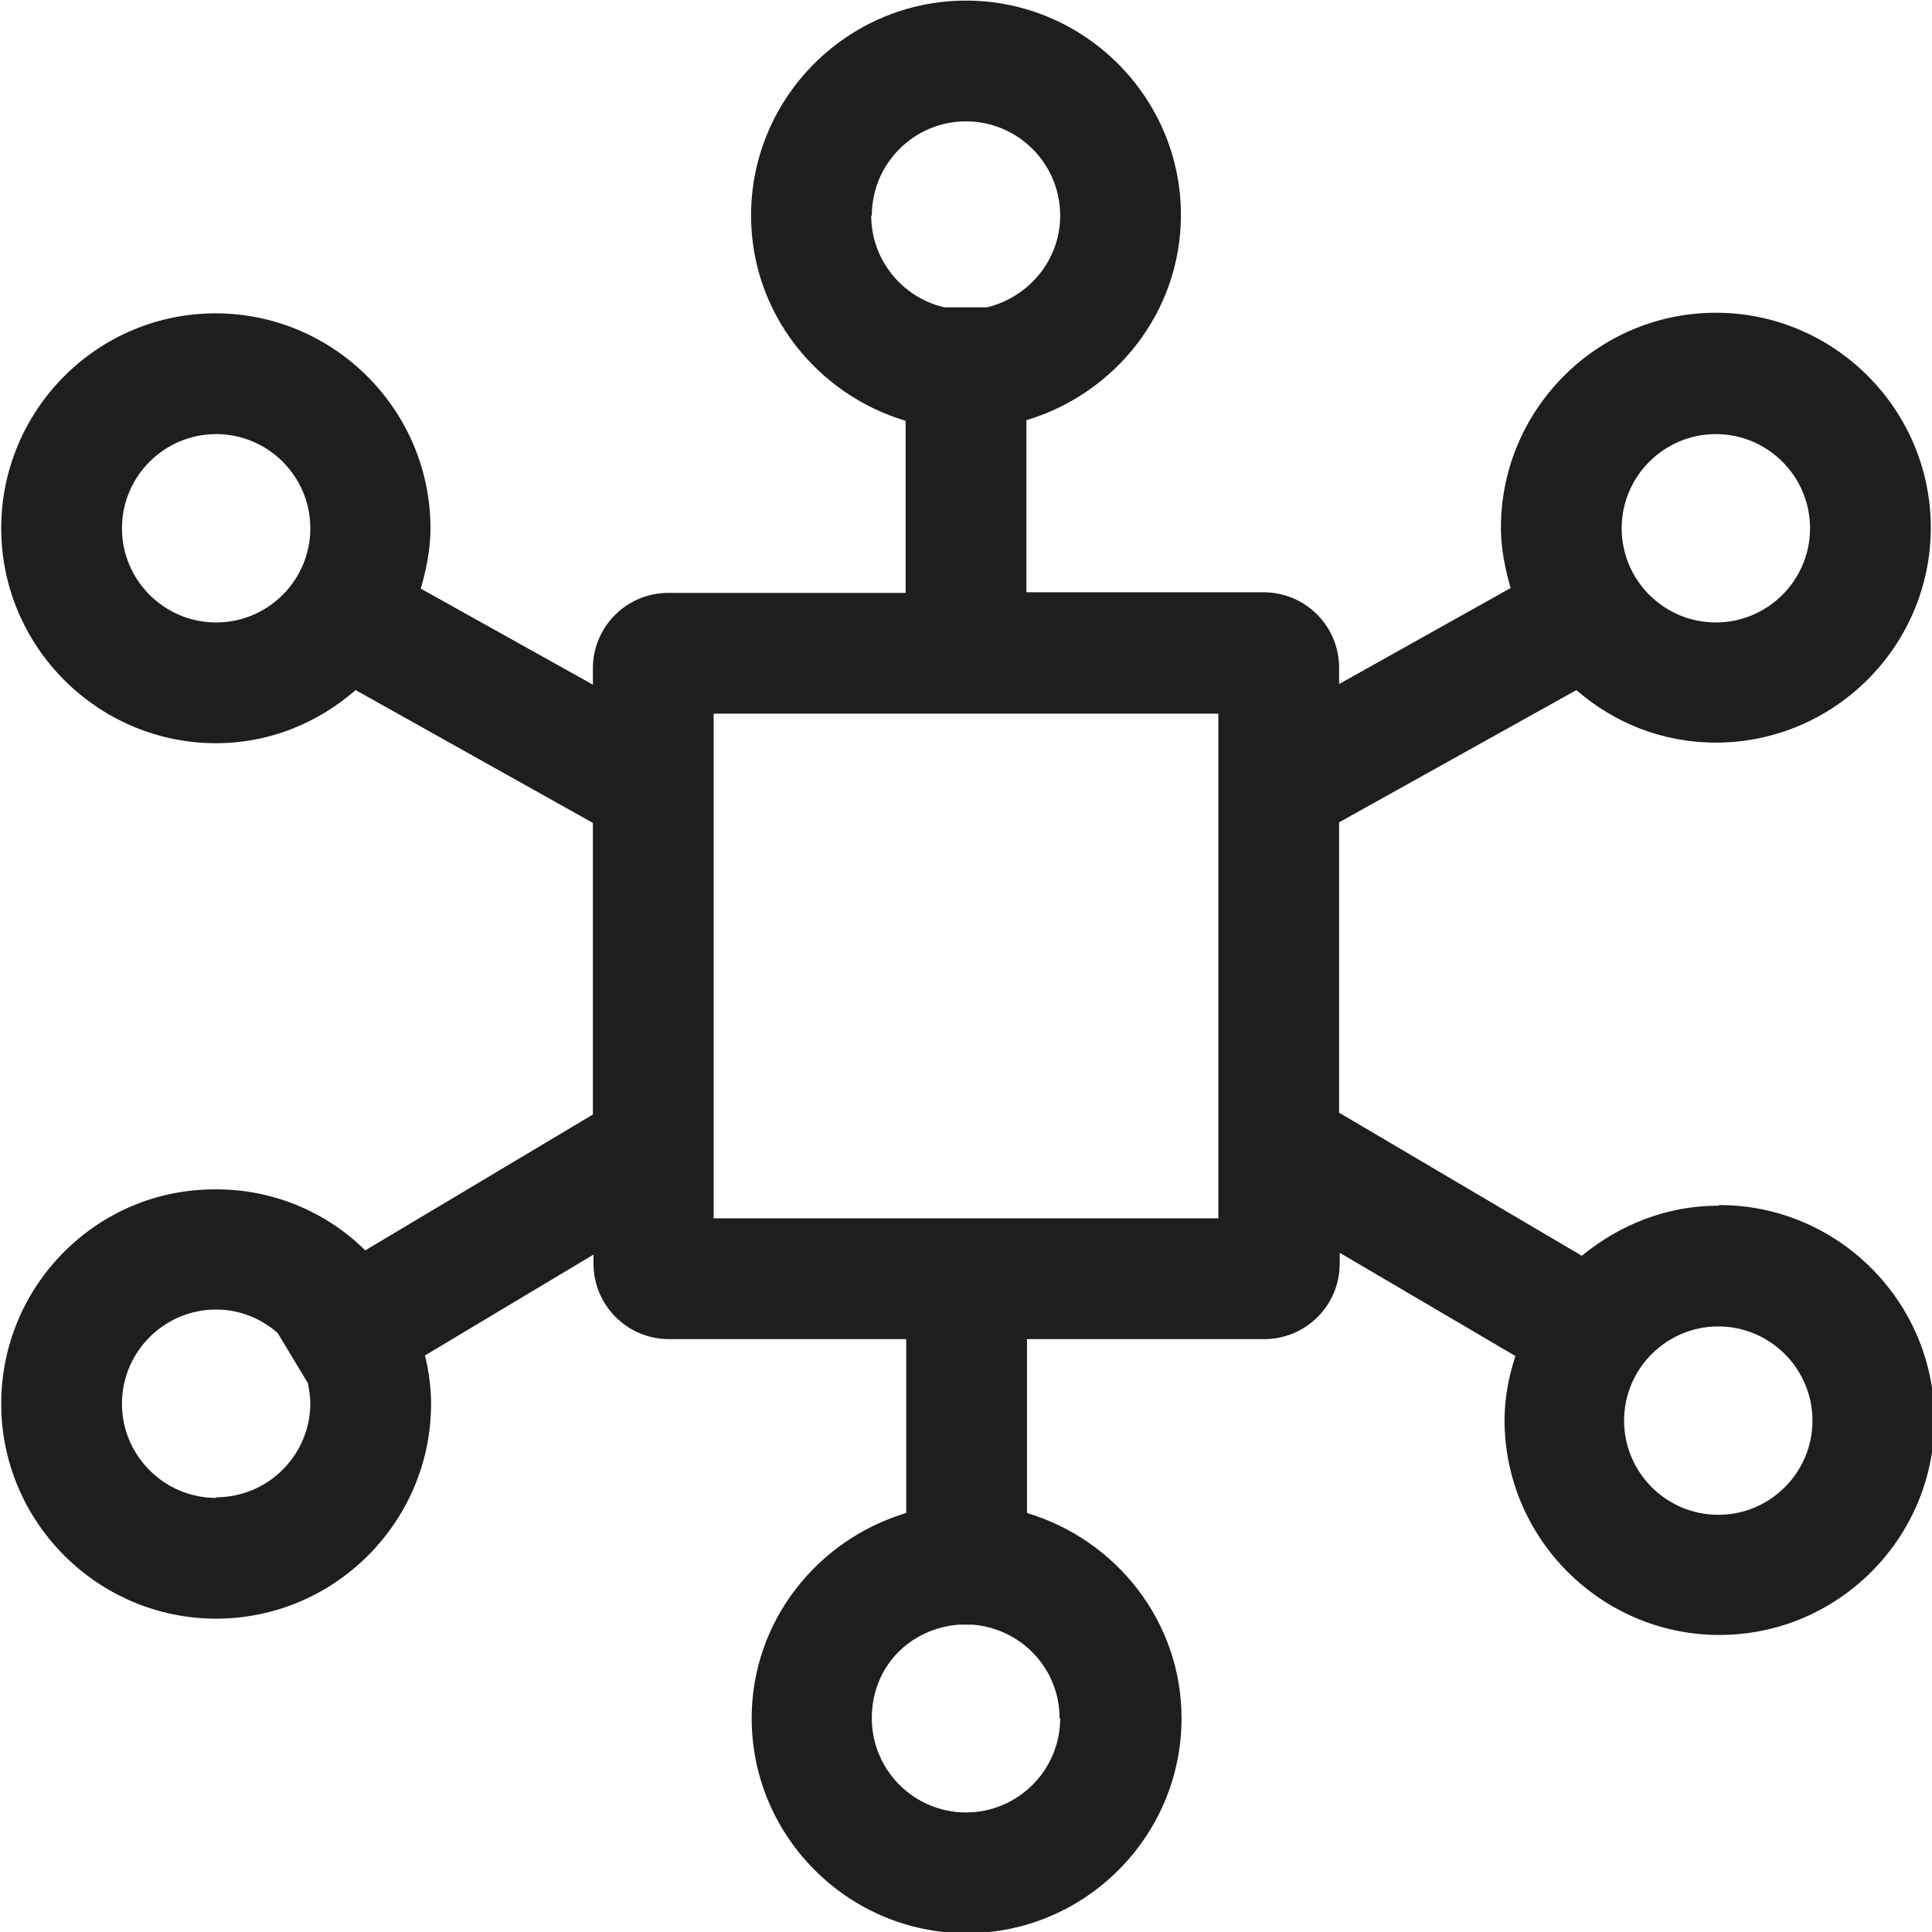
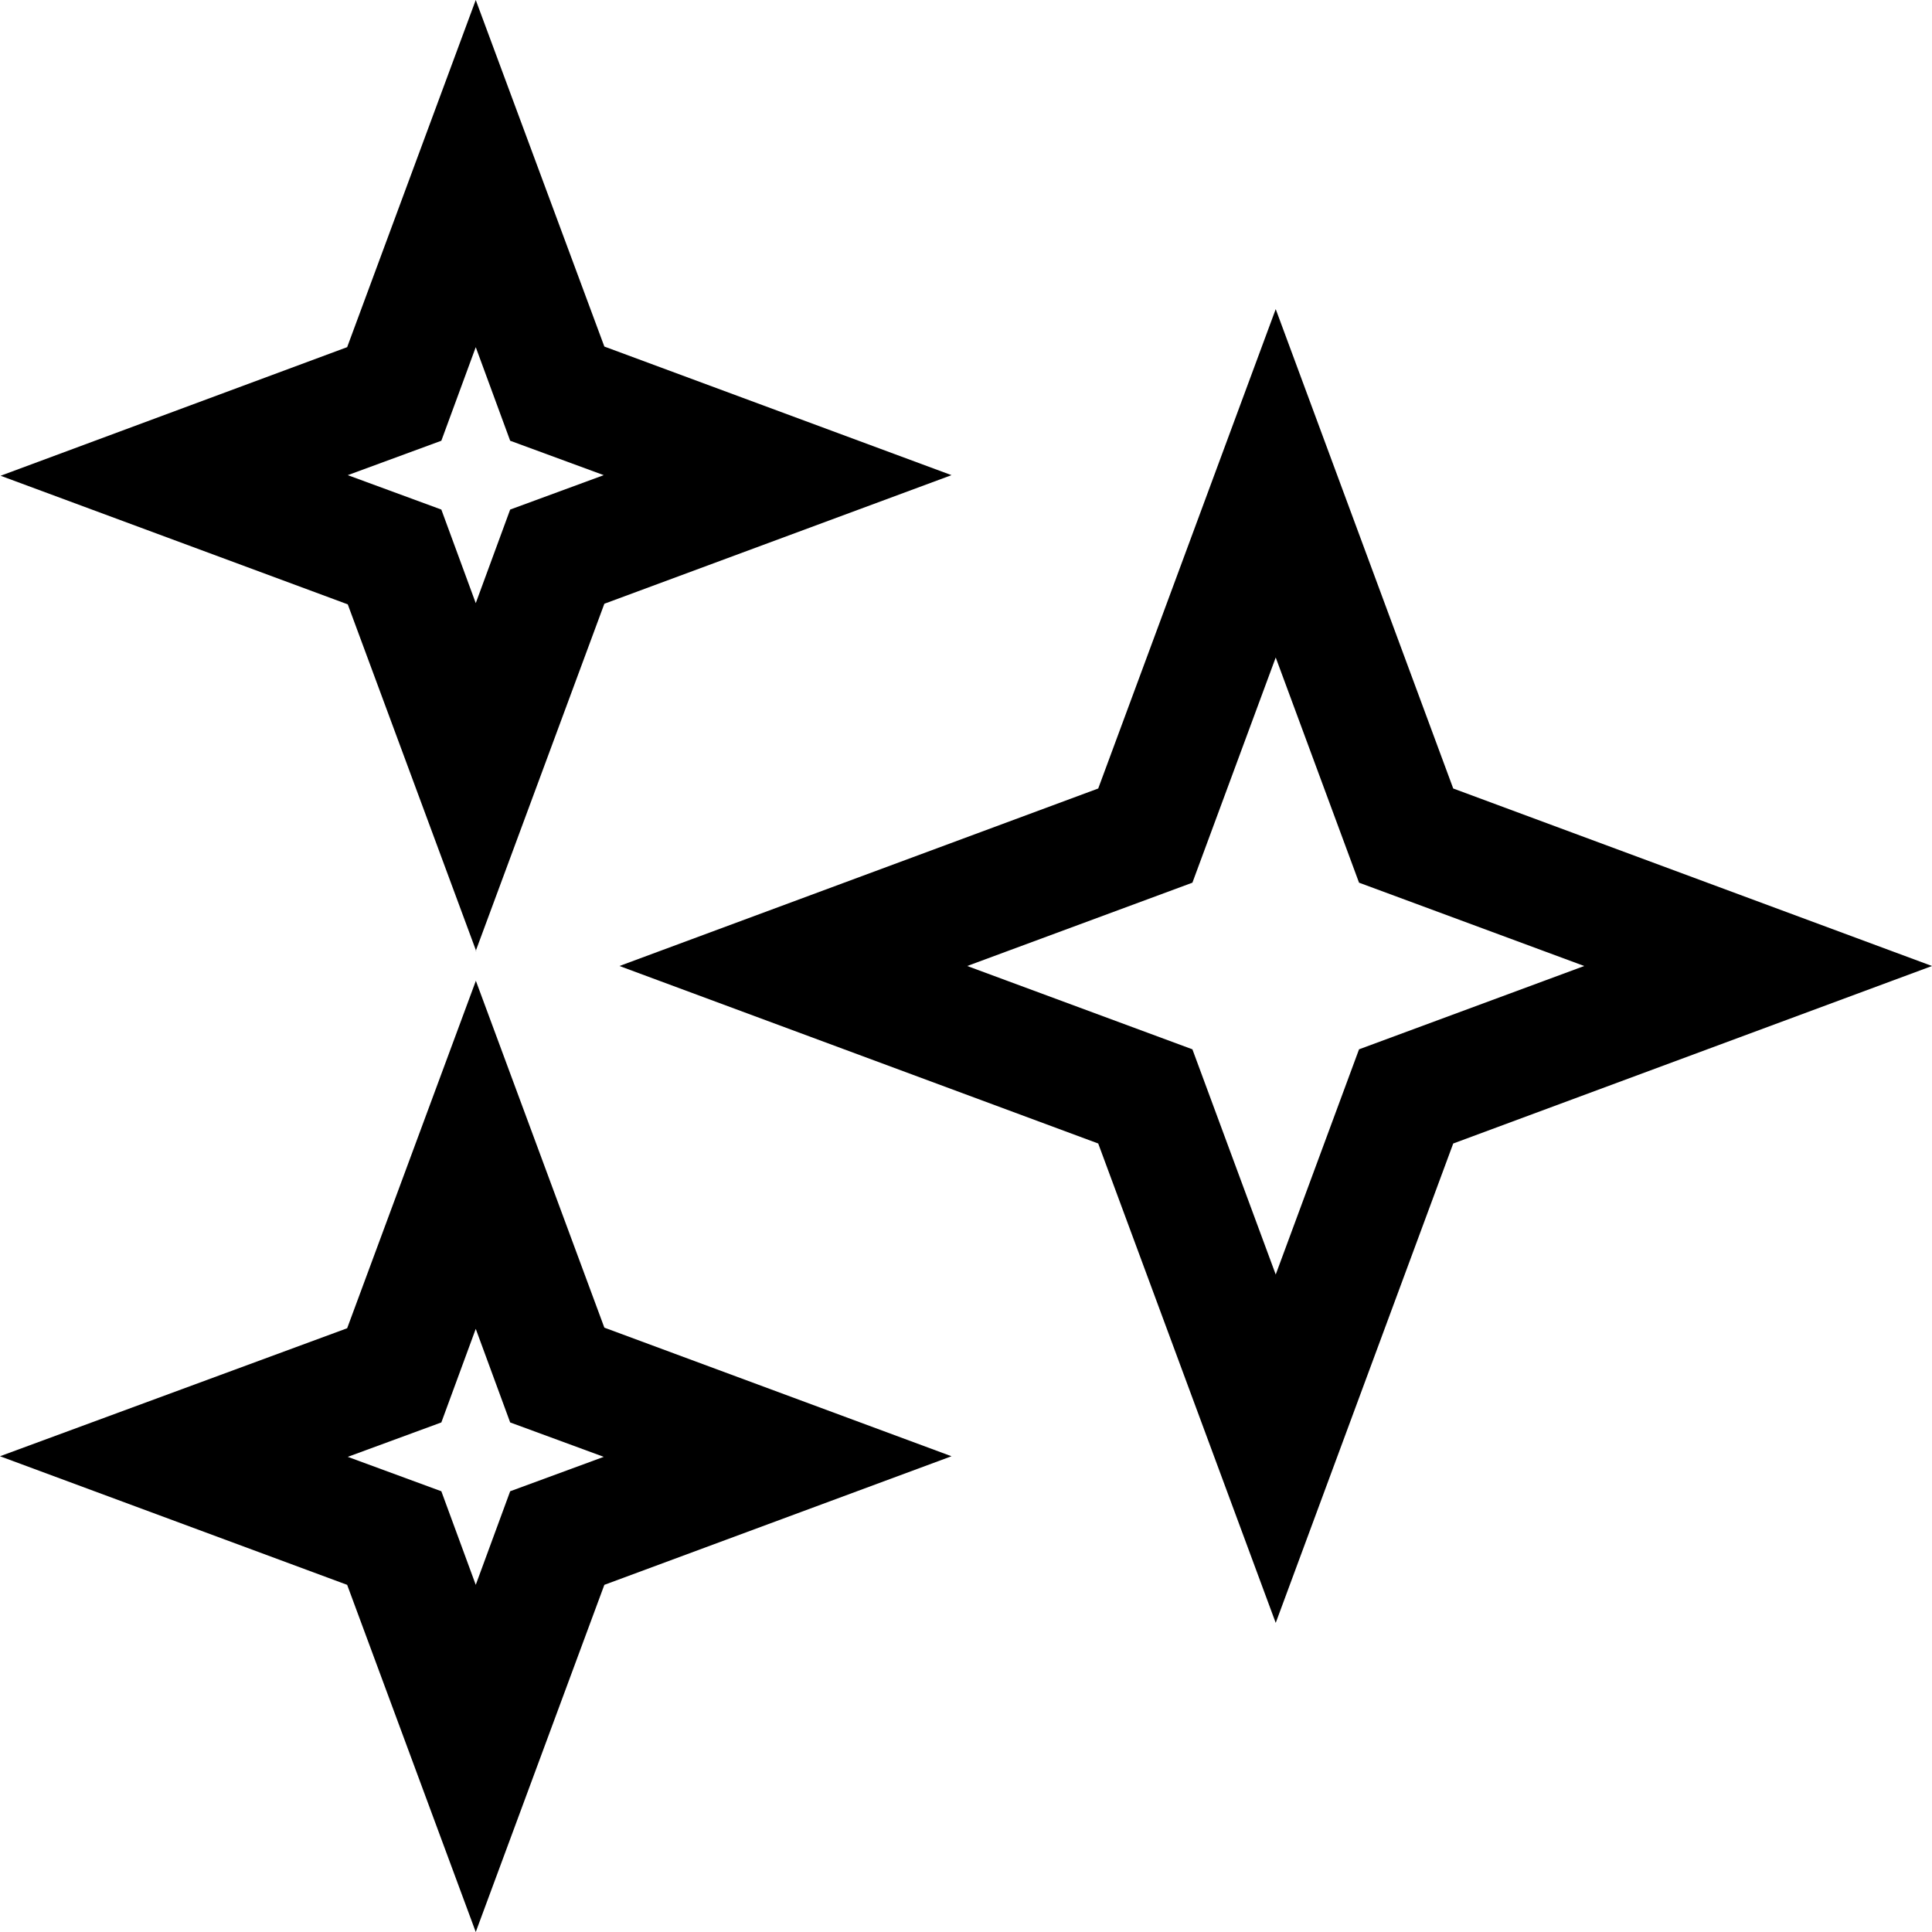
<svg xmlns="http://www.w3.org/2000/svg" viewBox="0 0 32 32">
-   <path fill="#1e1e1c" d="M28.46 19.97c-.86 0-1.64.32-2.26.83l-4.02-2.37v-4.81l3.93-2.19c.62.54 1.42.87 2.31.87 1.96 0 3.56-1.6 3.56-3.56s-1.6-3.56-3.56-3.56-3.56 1.6-3.56 3.56c0 .35.07.68.16 1l-2.84 1.59v-.27c0-.69-.56-1.25-1.25-1.25H17V6.96c1.47-.44 2.56-1.79 2.56-3.4 0-1.95-1.6-3.55-3.56-3.55s-3.56 1.6-3.56 3.56c0 1.61 1.09 2.96 2.56 3.4v2.85h-3.93c-.69 0-1.25.56-1.25 1.25v.27L6.97 9.75c.09-.32.16-.65.16-1 0-1.96-1.6-3.56-3.56-3.56S.02 6.79.02 8.75s1.6 3.56 3.56 3.56c.89 0 1.69-.34 2.31-.88l3.93 2.2v4.83l-3.77 2.25a3.5 3.5 0 0 0-2.48-1.01C1.61 19.69.02 21.29.02 23.25s1.6 3.56 3.56 3.56 3.56-1.6 3.56-3.56c0-.28-.04-.54-.1-.8l2.79-1.67v.15c0 .69.56 1.25 1.25 1.25h3.93v2.88c-1.47.44-2.56 1.79-2.56 3.4 0 1.96 1.6 3.56 3.56 3.56s3.56-1.6 3.56-3.56c0-1.61-1.09-2.96-2.56-3.4v-2.88h3.93c.69 0 1.25-.56 1.25-1.25v-.18l2.91 1.71c-.11.34-.18.69-.18 1.06 0 1.96 1.6 3.56 3.56 3.56s3.56-1.6 3.56-3.56-1.6-3.56-3.56-3.56Zm-.04-12.78c.86 0 1.56.7 1.56 1.56s-.7 1.56-1.56 1.56-1.56-.7-1.56-1.56.7-1.56 1.56-1.56M14.44 3.57c0-.86.7-1.56 1.56-1.56s1.56.7 1.56 1.56c0 .74-.52 1.35-1.21 1.52h-.71c-.69-.16-1.21-.78-1.21-1.52ZM2.02 8.75c0-.86.7-1.56 1.56-1.56s1.56.7 1.56 1.56-.7 1.56-1.56 1.56-1.56-.7-1.56-1.56m1.56 16.06c-.86 0-1.56-.7-1.56-1.56s.7-1.56 1.56-1.56c.39 0 .75.15 1.02.39l.5.83c.02.11.04.22.04.33 0 .86-.7 1.56-1.56 1.56Zm13.98 3.65c0 .86-.7 1.56-1.56 1.56s-1.56-.7-1.56-1.56.63-1.48 1.43-1.55h.25c.8.07 1.43.73 1.43 1.55Zm2.62-8.28h-8.36v-8.36h8.36zm8.28 4.91c-.86 0-1.56-.7-1.56-1.56s.7-1.56 1.56-1.56 1.56.7 1.56 1.56-.7 1.56-1.56 1.56" />
+   <path d="m24.07 13.06-2.94-7.94-2.94 7.94L10.26 16l7.93 2.94 2.94 7.94 2.94-7.94L32 16zm-1.56 4.32-1.38 3.73-1.38-3.73L16.02 16l3.73-1.38 1.38-3.73 1.38 3.73L26.24 16zM7.88 15.75 10.01 10l5.75-2.13-5.75-2.13L7.88 0 5.75 5.75.01 7.88l5.75 2.13 2.13 5.75ZM7.31 7.3l.57-1.55.57 1.55 1.55.57-1.55.57-.57 1.55-.57-1.55-1.55-.57zm.57 8.95L5.75 22 0 24.12l5.75 2.13L7.88 32l2.13-5.75 5.75-2.13-5.75-2.13-2.13-5.75Zm.57 8.45-.57 1.55-.57-1.55-1.55-.57 1.55-.57.57-1.55.57 1.55 1.55.57z" />
</svg>
